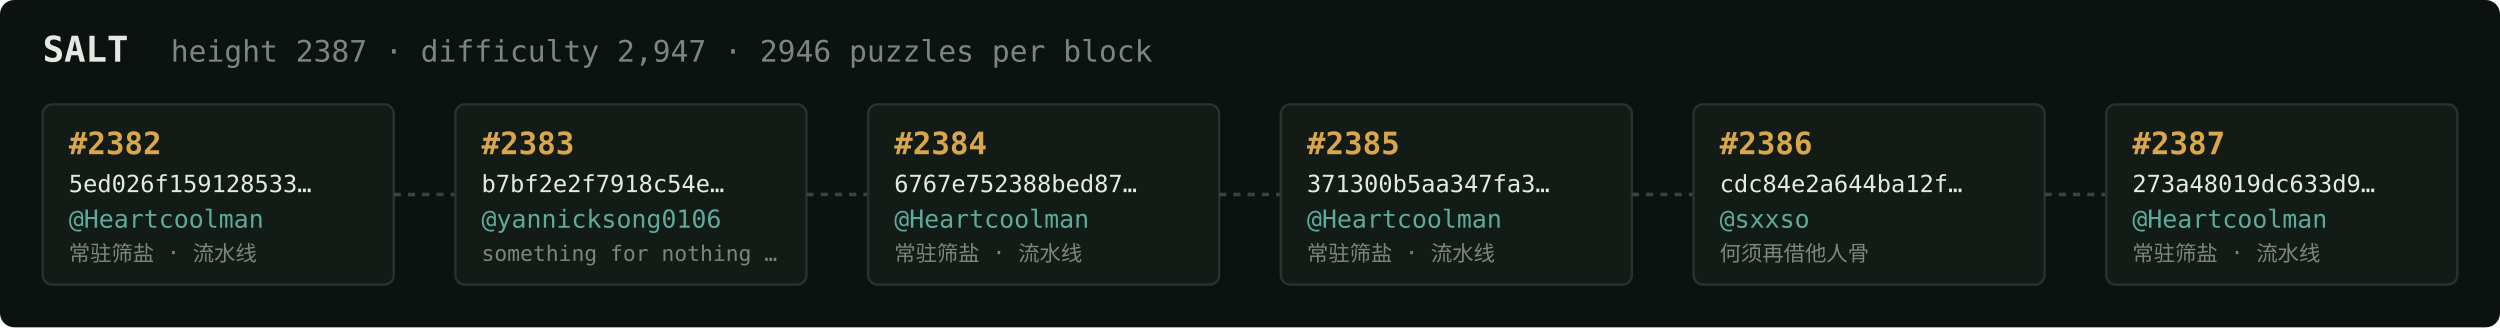
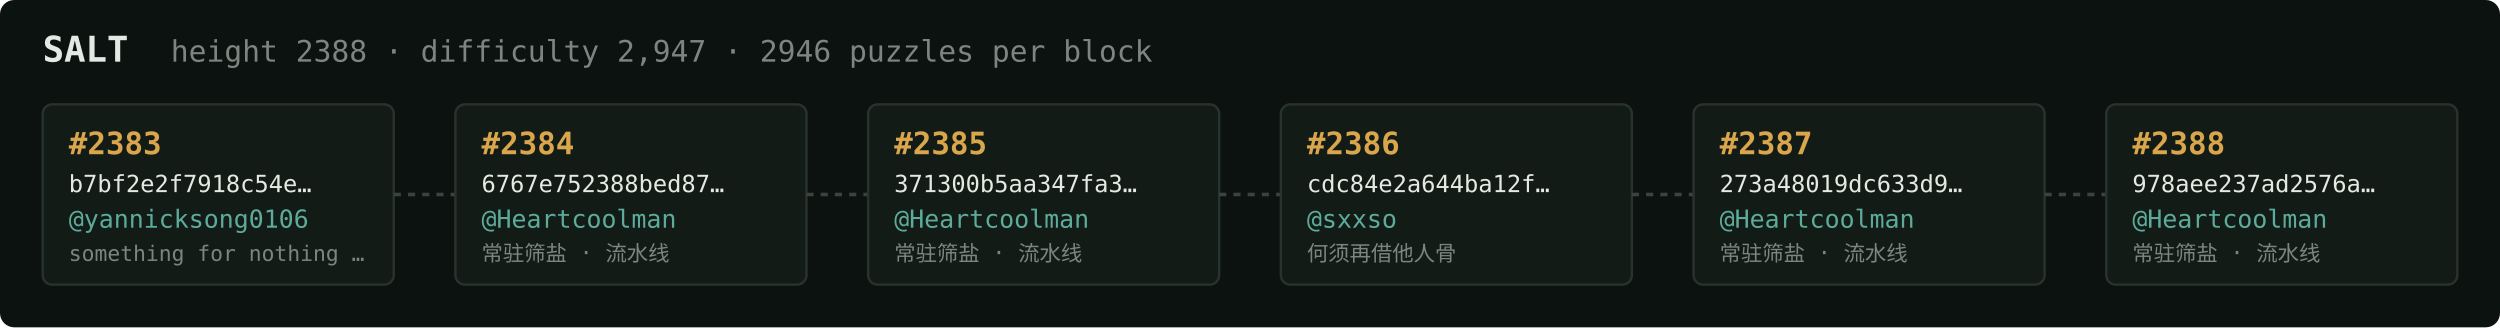
<svg xmlns="http://www.w3.org/2000/svg" width="1054" height="138" viewBox="0 0 1054 138" font-family="ui-monospace,SFMono-Regular,Menlo,monospace">
  <rect fill="#0c1210" width="1054" height="138" rx="6" />
  <text x="18" y="26" fill="#e5e9e3" font-size="15" font-weight="700">SALT</text>
-   <text x="72" y="26" fill="#7a867f" font-size="12.5">height 2387 · difficulty 2,947 · 2946 puzzles per block</text>
+   <text x="72" y="26" fill="#7a867f" font-size="12.5">height 2388 · difficulty 2,947 · 2946 puzzles per block</text>
  <rect x="18" y="44" width="148" height="76" rx="4" fill="#131b17" stroke="#28332e" stroke-width="1" />
-   <text x="29" y="65" fill="#d9a64c" font-size="13" font-weight="700">#2382</text>
-   <text x="29" y="81" fill="#e5e9e3" font-size="10">5ed026f159128533…</text>
-   <text x="29" y="96" fill="#5cab9b" font-size="10.5">@Heartcoolman</text>
-   <text x="29" y="110" fill="#7a867f" font-size="9">常驻筛盐 · 流水线</text>
+   <text x="29" y="65" fill="#d9a64c" font-size="13" font-weight="700">#2383</text>
+   <text x="29" y="81" fill="#e5e9e3" font-size="10">b7bf2e2f7918c54e…</text>
+   <text x="29" y="96" fill="#5cab9b" font-size="10.5">@yannicksong0106</text>
+   <text x="29" y="110" fill="#7a867f" font-size="9">something for nothing …</text>
  <line x1="166" y1="82.0" x2="192" y2="82.0" stroke="#38443e" stroke-width="1.5" stroke-dasharray="3 3" />
  <rect x="192" y="44" width="148" height="76" rx="4" fill="#131b17" stroke="#28332e" stroke-width="1" />
-   <text x="203" y="65" fill="#d9a64c" font-size="13" font-weight="700">#2383</text>
-   <text x="203" y="81" fill="#e5e9e3" font-size="10">b7bf2e2f7918c54e…</text>
-   <text x="203" y="96" fill="#5cab9b" font-size="10.5">@yannicksong0106</text>
-   <text x="203" y="110" fill="#7a867f" font-size="9">something for nothing …</text>
+   <text x="203" y="65" fill="#d9a64c" font-size="13" font-weight="700">#2384</text>
+   <text x="203" y="81" fill="#e5e9e3" font-size="10">6767e752388bed87…</text>
+   <text x="203" y="96" fill="#5cab9b" font-size="10.5">@Heartcoolman</text>
+   <text x="203" y="110" fill="#7a867f" font-size="9">常驻筛盐 · 流水线</text>
  <line x1="340" y1="82.0" x2="366" y2="82.0" stroke="#38443e" stroke-width="1.5" stroke-dasharray="3 3" />
  <rect x="366" y="44" width="148" height="76" rx="4" fill="#131b17" stroke="#28332e" stroke-width="1" />
-   <text x="377" y="65" fill="#d9a64c" font-size="13" font-weight="700">#2384</text>
-   <text x="377" y="81" fill="#e5e9e3" font-size="10">6767e752388bed87…</text>
+   <text x="377" y="65" fill="#d9a64c" font-size="13" font-weight="700">#2385</text>
+   <text x="377" y="81" fill="#e5e9e3" font-size="10">371300b5aa347fa3…</text>
  <text x="377" y="96" fill="#5cab9b" font-size="10.5">@Heartcoolman</text>
  <text x="377" y="110" fill="#7a867f" font-size="9">常驻筛盐 · 流水线</text>
  <line x1="514" y1="82.0" x2="540" y2="82.0" stroke="#38443e" stroke-width="1.5" stroke-dasharray="3 3" />
  <rect x="540" y="44" width="148" height="76" rx="4" fill="#131b17" stroke="#28332e" stroke-width="1" />
-   <text x="551" y="65" fill="#d9a64c" font-size="13" font-weight="700">#2385</text>
-   <text x="551" y="81" fill="#e5e9e3" font-size="10">371300b5aa347fa3…</text>
-   <text x="551" y="96" fill="#5cab9b" font-size="10.5">@Heartcoolman</text>
-   <text x="551" y="110" fill="#7a867f" font-size="9">常驻筛盐 · 流水线</text>
+   <text x="551" y="65" fill="#d9a64c" font-size="13" font-weight="700">#2386</text>
+   <text x="551" y="81" fill="#e5e9e3" font-size="10">cdc84e2a644ba12f…</text>
+   <text x="551" y="96" fill="#5cab9b" font-size="10.5">@sxxso</text>
+   <text x="551" y="110" fill="#7a867f" font-size="9">何须再借他人骨</text>
  <line x1="688" y1="82.0" x2="714" y2="82.0" stroke="#38443e" stroke-width="1.5" stroke-dasharray="3 3" />
  <rect x="714" y="44" width="148" height="76" rx="4" fill="#131b17" stroke="#28332e" stroke-width="1" />
-   <text x="725" y="65" fill="#d9a64c" font-size="13" font-weight="700">#2386</text>
-   <text x="725" y="81" fill="#e5e9e3" font-size="10">cdc84e2a644ba12f…</text>
-   <text x="725" y="96" fill="#5cab9b" font-size="10.5">@sxxso</text>
-   <text x="725" y="110" fill="#7a867f" font-size="9">何须再借他人骨</text>
+   <text x="725" y="65" fill="#d9a64c" font-size="13" font-weight="700">#2387</text>
+   <text x="725" y="81" fill="#e5e9e3" font-size="10">273a48019dc633d9…</text>
+   <text x="725" y="96" fill="#5cab9b" font-size="10.5">@Heartcoolman</text>
+   <text x="725" y="110" fill="#7a867f" font-size="9">常驻筛盐 · 流水线</text>
  <line x1="862" y1="82.0" x2="888" y2="82.0" stroke="#38443e" stroke-width="1.5" stroke-dasharray="3 3" />
  <rect x="888" y="44" width="148" height="76" rx="4" fill="#131b17" stroke="#28332e" stroke-width="1" />
-   <text x="899" y="65" fill="#d9a64c" font-size="13" font-weight="700">#2387</text>
-   <text x="899" y="81" fill="#e5e9e3" font-size="10">273a48019dc633d9…</text>
+   <text x="899" y="65" fill="#d9a64c" font-size="13" font-weight="700">#2388</text>
+   <text x="899" y="81" fill="#e5e9e3" font-size="10">978aee237ad2576a…</text>
  <text x="899" y="96" fill="#5cab9b" font-size="10.5">@Heartcoolman</text>
  <text x="899" y="110" fill="#7a867f" font-size="9">常驻筛盐 · 流水线</text>
</svg>
